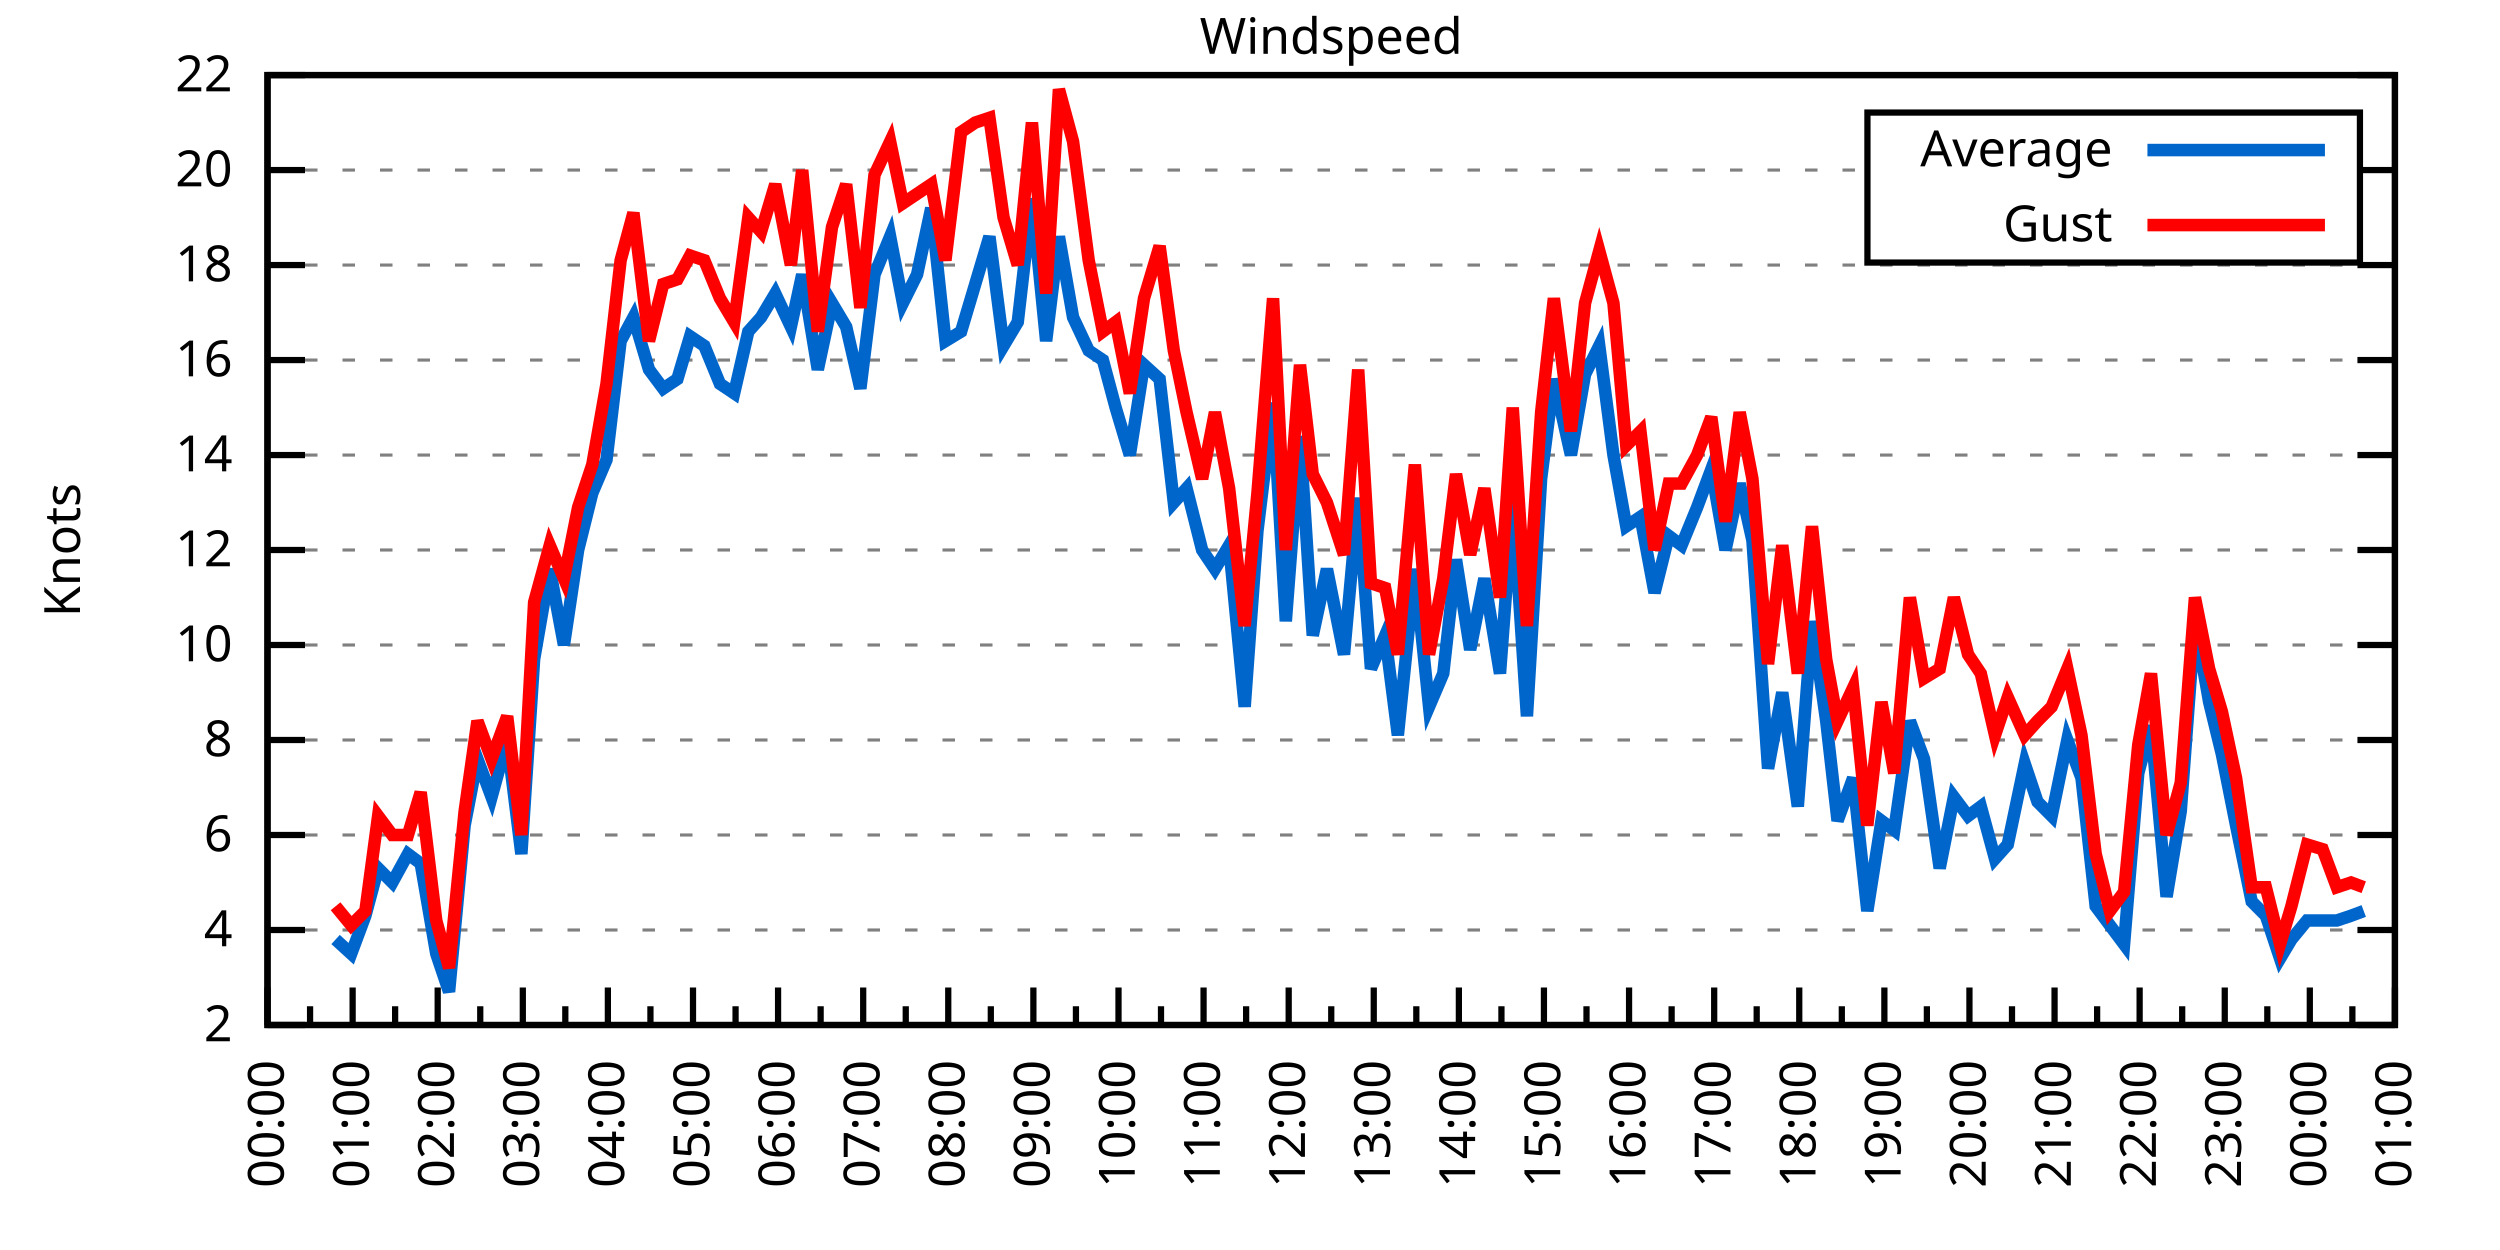
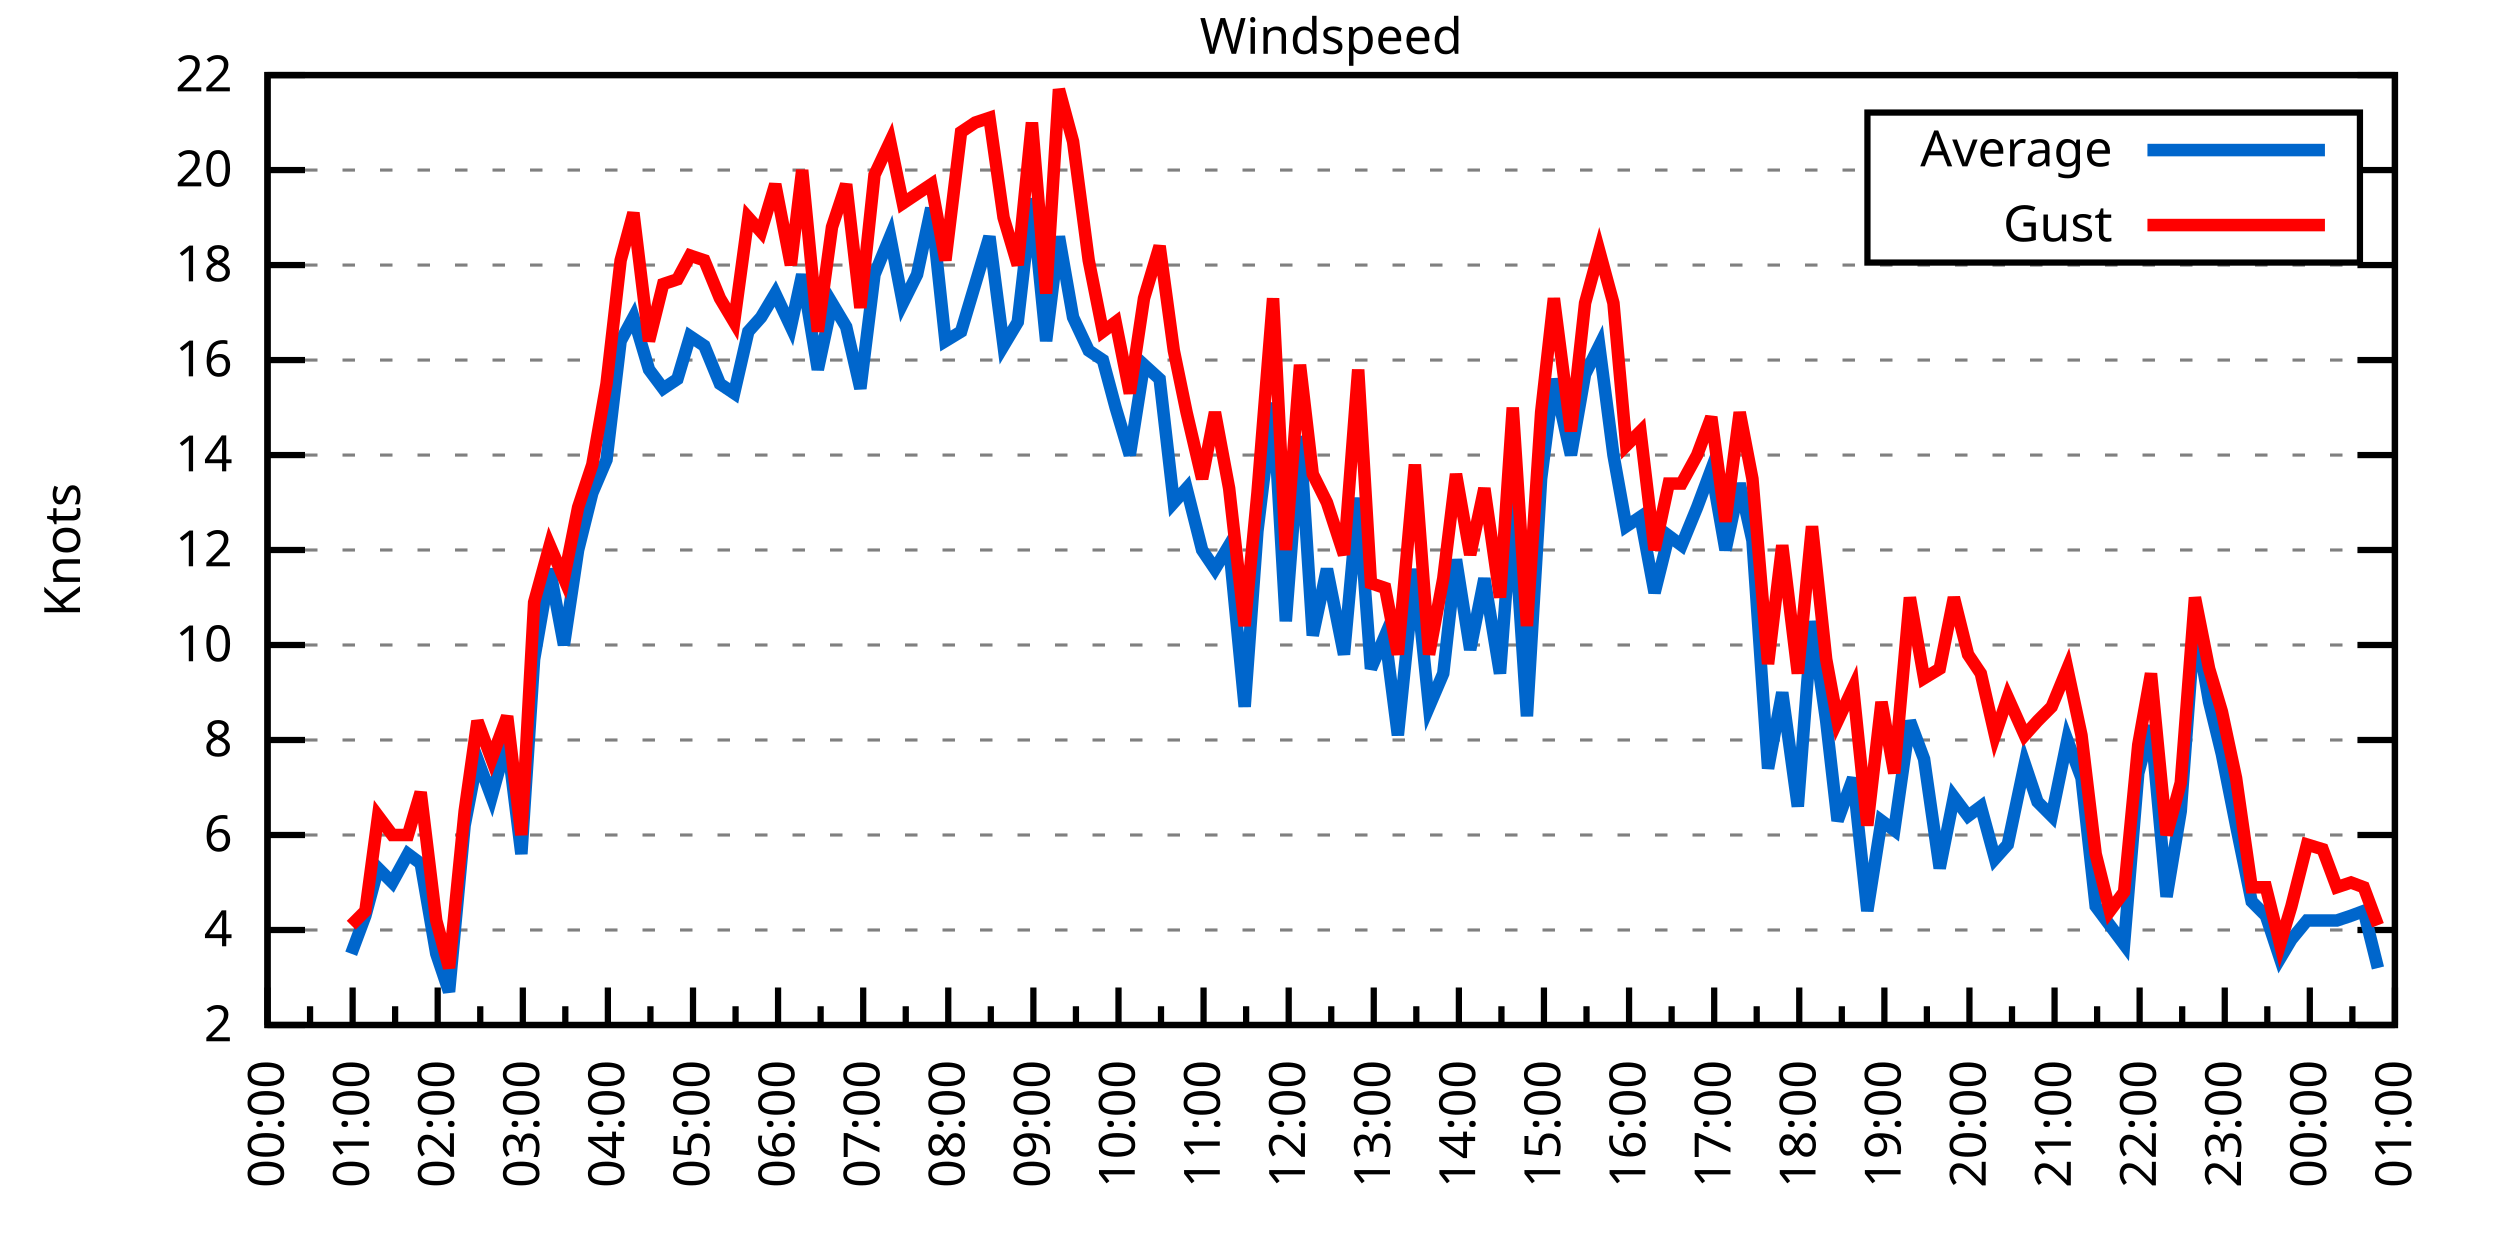
<svg xmlns="http://www.w3.org/2000/svg" xmlns:xlink="http://www.w3.org/1999/xlink" width="400" height="200" viewBox="0 0 400 200">
  <g id="gnuplot_canvas">
    <rect x="0" y="0" width="400" height="200" fill="none" />
    <defs>
      <circle id="gpDot" r="0.5" stroke-width="0.5" stroke="currentColor" />
      <path id="gpPt0" stroke-width="0.333" stroke="currentColor" d="M-1,0 h2 M0,-1 v2" />
      <path id="gpPt1" stroke-width="0.333" stroke="currentColor" d="M-1,-1 L1,1 M1,-1 L-1,1" />
      <path id="gpPt2" stroke-width="0.333" stroke="currentColor" d="M-1,0 L1,0 M0,-1 L0,1 M-1,-1 L1,1 M-1,1 L1,-1" />
      <rect id="gpPt3" stroke-width="0.333" stroke="currentColor" x="-1" y="-1" width="2" height="2" />
      <rect id="gpPt4" stroke-width="0.333" stroke="currentColor" fill="currentColor" x="-1" y="-1" width="2" height="2" />
      <circle id="gpPt5" stroke-width="0.333" stroke="currentColor" cx="0" cy="0" r="1" />
      <use xlink:href="#gpPt5" id="gpPt6" fill="currentColor" stroke="none" />
      <path id="gpPt7" stroke-width="0.333" stroke="currentColor" d="M0,-1.33 L-1.33,0.67 L1.33,0.67 z" />
      <use xlink:href="#gpPt7" id="gpPt8" fill="currentColor" stroke="none" />
      <use xlink:href="#gpPt7" id="gpPt9" stroke="currentColor" transform="rotate(180)" />
      <use xlink:href="#gpPt9" id="gpPt10" fill="currentColor" stroke="none" />
      <use xlink:href="#gpPt3" id="gpPt11" stroke="currentColor" transform="rotate(45)" />
      <use xlink:href="#gpPt11" id="gpPt12" fill="currentColor" stroke="none" />
      <path id="gpPt13" stroke-width="0.333" stroke="currentColor" d="M0,1.330 L1.265,0.411 L0.782,-1.067 L-0.782,-1.076 L-1.265,0.411 z" />
      <use xlink:href="#gpPt13" id="gpPt14" fill="currentColor" stroke="none" />
      <filter id="textbox" filterUnits="objectBoundingBox" x="0" y="0" height="1" width="1">
        <feFlood flood-color="white" flood-opacity="1" result="bgnd" />
        <feComposite in="SourceGraphic" in2="bgnd" operator="atop" />
      </filter>
      <filter id="greybox" filterUnits="objectBoundingBox" x="0" y="0" height="1" width="1">
        <feFlood flood-color="lightgrey" flood-opacity="1" result="grey" />
        <feComposite in="SourceGraphic" in2="grey" operator="atop" />
      </filter>
    </defs>
    <g fill="none" color="white" stroke="currentColor" stroke-width="1.00" stroke-linecap="butt" stroke-linejoin="miter">
</g>
    <g fill="none" color="black" stroke="currentColor" stroke-width="1.00" stroke-linecap="butt" stroke-linejoin="miter">
      <g stroke="none" shape-rendering="crispEdges">
        <polygon fill="rgb(255, 255, 255)" points="42.80,164.00 383.18,164.00 383.18,12.02 42.80,12.02 " />
      </g>
    </g>
    <g fill="none" color="black" stroke="currentColor" stroke-width="1.00" stroke-linecap="butt" stroke-linejoin="miter">
</g>
    <g fill="none" color="black" stroke="black" stroke-width="0.50" stroke-linecap="butt" stroke-linejoin="miter">
</g>
    <g fill="none" color="gray" stroke="currentColor" stroke-width="0.50" stroke-linecap="butt" stroke-linejoin="miter">
      <path stroke="gray" stroke-dasharray="2,4" class="gridline" d="M42.80,164.00 L383.19,164.00  " />
    </g>
    <g fill="none" color="gray" stroke="gray" stroke-width="1.00" stroke-linecap="butt" stroke-linejoin="miter">
</g>
    <g fill="none" color="black" stroke="currentColor" stroke-width="1.00" stroke-linecap="butt" stroke-linejoin="miter">
      <path stroke="black" d="M42.80,164.00 L48.80,164.00 M383.19,164.00 L377.19,164.00  " />
      <g transform="translate(37.20,166.60)" stroke="none" fill="black" font-family="Sans" font-size="8.00" text-anchor="end">
        <text>
          <tspan font-family="Sans"> 2</tspan>
        </text>
      </g>
    </g>
    <g fill="none" color="black" stroke="currentColor" stroke-width="1.00" stroke-linecap="butt" stroke-linejoin="miter">
</g>
    <g fill="none" color="black" stroke="black" stroke-width="0.50" stroke-linecap="butt" stroke-linejoin="miter">
</g>
    <g fill="none" color="gray" stroke="currentColor" stroke-width="0.50" stroke-linecap="butt" stroke-linejoin="miter">
      <path stroke="gray" stroke-dasharray="2,4" class="gridline" d="M42.80,148.80 L383.19,148.80  " />
    </g>
    <g fill="none" color="gray" stroke="gray" stroke-width="1.00" stroke-linecap="butt" stroke-linejoin="miter">
</g>
    <g fill="none" color="black" stroke="currentColor" stroke-width="1.00" stroke-linecap="butt" stroke-linejoin="miter">
      <path stroke="black" d="M42.80,148.80 L48.80,148.80 M383.19,148.80 L377.19,148.80  " />
      <g transform="translate(37.20,151.40)" stroke="none" fill="black" font-family="Sans" font-size="8.00" text-anchor="end">
        <text>
          <tspan font-family="Sans"> 4</tspan>
        </text>
      </g>
    </g>
    <g fill="none" color="black" stroke="currentColor" stroke-width="1.00" stroke-linecap="butt" stroke-linejoin="miter">
</g>
    <g fill="none" color="black" stroke="black" stroke-width="0.50" stroke-linecap="butt" stroke-linejoin="miter">
</g>
    <g fill="none" color="gray" stroke="currentColor" stroke-width="0.50" stroke-linecap="butt" stroke-linejoin="miter">
      <path stroke="gray" stroke-dasharray="2,4" class="gridline" d="M42.80,133.60 L383.19,133.60  " />
    </g>
    <g fill="none" color="gray" stroke="gray" stroke-width="1.00" stroke-linecap="butt" stroke-linejoin="miter">
</g>
    <g fill="none" color="black" stroke="currentColor" stroke-width="1.00" stroke-linecap="butt" stroke-linejoin="miter">
      <path stroke="black" d="M42.80,133.60 L48.80,133.60 M383.19,133.60 L377.19,133.60  " />
      <g transform="translate(37.20,136.20)" stroke="none" fill="black" font-family="Sans" font-size="8.00" text-anchor="end">
        <text>
          <tspan font-family="Sans"> 6</tspan>
        </text>
      </g>
    </g>
    <g fill="none" color="black" stroke="currentColor" stroke-width="1.00" stroke-linecap="butt" stroke-linejoin="miter">
</g>
    <g fill="none" color="black" stroke="black" stroke-width="0.50" stroke-linecap="butt" stroke-linejoin="miter">
</g>
    <g fill="none" color="gray" stroke="currentColor" stroke-width="0.50" stroke-linecap="butt" stroke-linejoin="miter">
      <path stroke="gray" stroke-dasharray="2,4" class="gridline" d="M42.80,118.40 L383.19,118.40  " />
    </g>
    <g fill="none" color="gray" stroke="gray" stroke-width="1.00" stroke-linecap="butt" stroke-linejoin="miter">
</g>
    <g fill="none" color="black" stroke="currentColor" stroke-width="1.00" stroke-linecap="butt" stroke-linejoin="miter">
      <path stroke="black" d="M42.80,118.40 L48.80,118.40 M383.19,118.40 L377.19,118.40  " />
      <g transform="translate(37.20,121.00)" stroke="none" fill="black" font-family="Sans" font-size="8.00" text-anchor="end">
        <text>
          <tspan font-family="Sans"> 8</tspan>
        </text>
      </g>
    </g>
    <g fill="none" color="black" stroke="currentColor" stroke-width="1.00" stroke-linecap="butt" stroke-linejoin="miter">
</g>
    <g fill="none" color="black" stroke="black" stroke-width="0.50" stroke-linecap="butt" stroke-linejoin="miter">
</g>
    <g fill="none" color="gray" stroke="currentColor" stroke-width="0.50" stroke-linecap="butt" stroke-linejoin="miter">
      <path stroke="gray" stroke-dasharray="2,4" class="gridline" d="M42.80,103.20 L383.19,103.20  " />
    </g>
    <g fill="none" color="gray" stroke="gray" stroke-width="1.00" stroke-linecap="butt" stroke-linejoin="miter">
</g>
    <g fill="none" color="black" stroke="currentColor" stroke-width="1.00" stroke-linecap="butt" stroke-linejoin="miter">
      <path stroke="black" d="M42.80,103.20 L48.80,103.20 M383.19,103.20 L377.19,103.20  " />
      <g transform="translate(37.20,105.80)" stroke="none" fill="black" font-family="Sans" font-size="8.00" text-anchor="end">
        <text>
          <tspan font-family="Sans"> 10</tspan>
        </text>
      </g>
    </g>
    <g fill="none" color="black" stroke="currentColor" stroke-width="1.00" stroke-linecap="butt" stroke-linejoin="miter">
</g>
    <g fill="none" color="black" stroke="black" stroke-width="0.50" stroke-linecap="butt" stroke-linejoin="miter">
</g>
    <g fill="none" color="gray" stroke="currentColor" stroke-width="0.50" stroke-linecap="butt" stroke-linejoin="miter">
      <path stroke="gray" stroke-dasharray="2,4" class="gridline" d="M42.80,88.00 L383.19,88.00  " />
    </g>
    <g fill="none" color="gray" stroke="gray" stroke-width="1.00" stroke-linecap="butt" stroke-linejoin="miter">
</g>
    <g fill="none" color="black" stroke="currentColor" stroke-width="1.00" stroke-linecap="butt" stroke-linejoin="miter">
      <path stroke="black" d="M42.80,88.00 L48.80,88.00 M383.19,88.00 L377.19,88.00  " />
      <g transform="translate(37.20,90.60)" stroke="none" fill="black" font-family="Sans" font-size="8.00" text-anchor="end">
        <text>
          <tspan font-family="Sans"> 12</tspan>
        </text>
      </g>
    </g>
    <g fill="none" color="black" stroke="currentColor" stroke-width="1.00" stroke-linecap="butt" stroke-linejoin="miter">
</g>
    <g fill="none" color="black" stroke="black" stroke-width="0.50" stroke-linecap="butt" stroke-linejoin="miter">
</g>
    <g fill="none" color="gray" stroke="currentColor" stroke-width="0.50" stroke-linecap="butt" stroke-linejoin="miter">
      <path stroke="gray" stroke-dasharray="2,4" class="gridline" d="M42.80,72.81 L383.19,72.81  " />
    </g>
    <g fill="none" color="gray" stroke="gray" stroke-width="1.00" stroke-linecap="butt" stroke-linejoin="miter">
</g>
    <g fill="none" color="black" stroke="currentColor" stroke-width="1.00" stroke-linecap="butt" stroke-linejoin="miter">
      <path stroke="black" d="M42.80,72.81 L48.80,72.81 M383.19,72.81 L377.19,72.81  " />
      <g transform="translate(37.20,75.41)" stroke="none" fill="black" font-family="Sans" font-size="8.00" text-anchor="end">
        <text>
          <tspan font-family="Sans"> 14</tspan>
        </text>
      </g>
    </g>
    <g fill="none" color="black" stroke="currentColor" stroke-width="1.00" stroke-linecap="butt" stroke-linejoin="miter">
</g>
    <g fill="none" color="black" stroke="black" stroke-width="0.50" stroke-linecap="butt" stroke-linejoin="miter">
</g>
    <g fill="none" color="gray" stroke="currentColor" stroke-width="0.50" stroke-linecap="butt" stroke-linejoin="miter">
      <path stroke="gray" stroke-dasharray="2,4" class="gridline" d="M42.80,57.61 L383.19,57.61  " />
    </g>
    <g fill="none" color="gray" stroke="gray" stroke-width="1.00" stroke-linecap="butt" stroke-linejoin="miter">
</g>
    <g fill="none" color="black" stroke="currentColor" stroke-width="1.00" stroke-linecap="butt" stroke-linejoin="miter">
      <path stroke="black" d="M42.80,57.61 L48.80,57.61 M383.19,57.61 L377.19,57.61  " />
      <g transform="translate(37.20,60.21)" stroke="none" fill="black" font-family="Sans" font-size="8.00" text-anchor="end">
        <text>
          <tspan font-family="Sans"> 16</tspan>
        </text>
      </g>
    </g>
    <g fill="none" color="black" stroke="currentColor" stroke-width="1.00" stroke-linecap="butt" stroke-linejoin="miter">
</g>
    <g fill="none" color="black" stroke="black" stroke-width="0.50" stroke-linecap="butt" stroke-linejoin="miter">
</g>
    <g fill="none" color="gray" stroke="currentColor" stroke-width="0.50" stroke-linecap="butt" stroke-linejoin="miter">
      <path stroke="gray" stroke-dasharray="2,4" class="gridline" d="M42.80,42.41 L383.19,42.41  " />
    </g>
    <g fill="none" color="gray" stroke="gray" stroke-width="1.00" stroke-linecap="butt" stroke-linejoin="miter">
</g>
    <g fill="none" color="black" stroke="currentColor" stroke-width="1.00" stroke-linecap="butt" stroke-linejoin="miter">
      <path stroke="black" d="M42.80,42.41 L48.80,42.41 M383.19,42.41 L377.19,42.41  " />
      <g transform="translate(37.20,45.01)" stroke="none" fill="black" font-family="Sans" font-size="8.00" text-anchor="end">
        <text>
          <tspan font-family="Sans"> 18</tspan>
        </text>
      </g>
    </g>
    <g fill="none" color="black" stroke="currentColor" stroke-width="1.00" stroke-linecap="butt" stroke-linejoin="miter">
</g>
    <g fill="none" color="black" stroke="black" stroke-width="0.50" stroke-linecap="butt" stroke-linejoin="miter">
</g>
    <g fill="none" color="gray" stroke="currentColor" stroke-width="0.50" stroke-linecap="butt" stroke-linejoin="miter">
      <path stroke="gray" stroke-dasharray="2,4" class="gridline" d="M42.80,27.21 L298.79,27.21 M377.59,27.21 L383.19,27.21  " />
    </g>
    <g fill="none" color="gray" stroke="gray" stroke-width="1.00" stroke-linecap="butt" stroke-linejoin="miter">
</g>
    <g fill="none" color="black" stroke="currentColor" stroke-width="1.00" stroke-linecap="butt" stroke-linejoin="miter">
      <path stroke="black" d="M42.80,27.21 L48.80,27.21 M383.19,27.21 L377.19,27.21  " />
      <g transform="translate(37.20,29.81)" stroke="none" fill="black" font-family="Sans" font-size="8.00" text-anchor="end">
        <text>
          <tspan font-family="Sans"> 20</tspan>
        </text>
      </g>
    </g>
    <g fill="none" color="black" stroke="currentColor" stroke-width="1.00" stroke-linecap="butt" stroke-linejoin="miter">
</g>
    <g fill="none" color="black" stroke="black" stroke-width="0.50" stroke-linecap="butt" stroke-linejoin="miter">
</g>
    <g fill="none" color="gray" stroke="currentColor" stroke-width="0.50" stroke-linecap="butt" stroke-linejoin="miter">
      <path stroke="gray" stroke-dasharray="2,4" class="gridline" d="M42.80,12.01 L383.19,12.01  " />
    </g>
    <g fill="none" color="gray" stroke="gray" stroke-width="1.00" stroke-linecap="butt" stroke-linejoin="miter">
</g>
    <g fill="none" color="black" stroke="currentColor" stroke-width="1.00" stroke-linecap="butt" stroke-linejoin="miter">
      <path stroke="black" d="M42.80,12.01 L48.80,12.01 M383.19,12.01 L377.19,12.01  " />
      <g transform="translate(37.20,14.61)" stroke="none" fill="black" font-family="Sans" font-size="8.00" text-anchor="end">
        <text>
          <tspan font-family="Sans"> 22</tspan>
        </text>
      </g>
    </g>
    <g fill="none" color="black" stroke="currentColor" stroke-width="1.00" stroke-linecap="butt" stroke-linejoin="miter">
      <path stroke="black" d="M42.80,164.00 L42.80,158.00  " />
      <g transform="translate(45.40,169.60) rotate(270)" stroke="none" fill="black" font-family="Sans" font-size="8.00" text-anchor="end">
        <text>
          <tspan font-family="Sans">00:00</tspan>
        </text>
      </g>
    </g>
    <g fill="none" color="black" stroke="currentColor" stroke-width="1.00" stroke-linecap="butt" stroke-linejoin="miter">
      <path stroke="black" d="M49.61,164.00 L49.61,161.00 M56.42,164.00 L56.42,158.00  " />
      <g transform="translate(59.02,169.60) rotate(270)" stroke="none" fill="black" font-family="Sans" font-size="8.00" text-anchor="end">
        <text>
          <tspan font-family="Sans">01:00</tspan>
        </text>
      </g>
    </g>
    <g fill="none" color="black" stroke="currentColor" stroke-width="1.00" stroke-linecap="butt" stroke-linejoin="miter">
      <path stroke="black" d="M63.22,164.00 L63.22,161.00 M70.03,164.00 L70.03,158.00  " />
      <g transform="translate(72.63,169.60) rotate(270)" stroke="none" fill="black" font-family="Sans" font-size="8.00" text-anchor="end">
        <text>
          <tspan font-family="Sans">02:00</tspan>
        </text>
      </g>
    </g>
    <g fill="none" color="black" stroke="currentColor" stroke-width="1.00" stroke-linecap="butt" stroke-linejoin="miter">
      <path stroke="black" d="M76.84,164.00 L76.84,161.00 M83.65,164.00 L83.65,158.00  " />
      <g transform="translate(86.25,169.60) rotate(270)" stroke="none" fill="black" font-family="Sans" font-size="8.00" text-anchor="end">
        <text>
          <tspan font-family="Sans">03:00</tspan>
        </text>
      </g>
    </g>
    <g fill="none" color="black" stroke="currentColor" stroke-width="1.00" stroke-linecap="butt" stroke-linejoin="miter">
      <path stroke="black" d="M90.45,164.00 L90.45,161.00 M97.26,164.00 L97.26,158.00  " />
      <g transform="translate(99.86,169.60) rotate(270)" stroke="none" fill="black" font-family="Sans" font-size="8.00" text-anchor="end">
        <text>
          <tspan font-family="Sans">04:00</tspan>
        </text>
      </g>
    </g>
    <g fill="none" color="black" stroke="currentColor" stroke-width="1.00" stroke-linecap="butt" stroke-linejoin="miter">
      <path stroke="black" d="M104.07,164.00 L104.07,161.00 M110.88,164.00 L110.88,158.00  " />
      <g transform="translate(113.48,169.60) rotate(270)" stroke="none" fill="black" font-family="Sans" font-size="8.00" text-anchor="end">
        <text>
          <tspan font-family="Sans">05:00</tspan>
        </text>
      </g>
    </g>
    <g fill="none" color="black" stroke="currentColor" stroke-width="1.00" stroke-linecap="butt" stroke-linejoin="miter">
      <path stroke="black" d="M117.69,164.00 L117.69,161.00 M124.49,164.00 L124.49,158.00  " />
      <g transform="translate(127.09,169.60) rotate(270)" stroke="none" fill="black" font-family="Sans" font-size="8.00" text-anchor="end">
        <text>
          <tspan font-family="Sans">06:00</tspan>
        </text>
      </g>
    </g>
    <g fill="none" color="black" stroke="currentColor" stroke-width="1.00" stroke-linecap="butt" stroke-linejoin="miter">
      <path stroke="black" d="M131.30,164.00 L131.30,161.00 M138.11,164.00 L138.11,158.00  " />
      <g transform="translate(140.71,169.60) rotate(270)" stroke="none" fill="black" font-family="Sans" font-size="8.00" text-anchor="end">
        <text>
          <tspan font-family="Sans">07:00</tspan>
        </text>
      </g>
    </g>
    <g fill="none" color="black" stroke="currentColor" stroke-width="1.00" stroke-linecap="butt" stroke-linejoin="miter">
      <path stroke="black" d="M144.92,164.00 L144.92,161.00 M151.72,164.00 L151.72,158.00  " />
      <g transform="translate(154.32,169.60) rotate(270)" stroke="none" fill="black" font-family="Sans" font-size="8.00" text-anchor="end">
        <text>
          <tspan font-family="Sans">08:00</tspan>
        </text>
      </g>
    </g>
    <g fill="none" color="black" stroke="currentColor" stroke-width="1.00" stroke-linecap="butt" stroke-linejoin="miter">
      <path stroke="black" d="M158.53,164.00 L158.53,161.00 M165.34,164.00 L165.34,158.00  " />
      <g transform="translate(167.94,169.60) rotate(270)" stroke="none" fill="black" font-family="Sans" font-size="8.00" text-anchor="end">
        <text>
          <tspan font-family="Sans">09:00</tspan>
        </text>
      </g>
    </g>
    <g fill="none" color="black" stroke="currentColor" stroke-width="1.00" stroke-linecap="butt" stroke-linejoin="miter">
      <path stroke="black" d="M172.15,164.00 L172.15,161.00 M178.96,164.00 L178.96,158.00  " />
      <g transform="translate(181.56,169.60) rotate(270)" stroke="none" fill="black" font-family="Sans" font-size="8.00" text-anchor="end">
        <text>
          <tspan font-family="Sans">10:00</tspan>
        </text>
      </g>
    </g>
    <g fill="none" color="black" stroke="currentColor" stroke-width="1.00" stroke-linecap="butt" stroke-linejoin="miter">
      <path stroke="black" d="M185.76,164.00 L185.76,161.00 M192.57,164.00 L192.57,158.00  " />
      <g transform="translate(195.17,169.60) rotate(270)" stroke="none" fill="black" font-family="Sans" font-size="8.00" text-anchor="end">
        <text>
          <tspan font-family="Sans">11:00</tspan>
        </text>
      </g>
    </g>
    <g fill="none" color="black" stroke="currentColor" stroke-width="1.00" stroke-linecap="butt" stroke-linejoin="miter">
      <path stroke="black" d="M199.38,164.00 L199.38,161.00 M206.19,164.00 L206.19,158.00  " />
      <g transform="translate(208.79,169.60) rotate(270)" stroke="none" fill="black" font-family="Sans" font-size="8.00" text-anchor="end">
        <text>
          <tspan font-family="Sans">12:00</tspan>
        </text>
      </g>
    </g>
    <g fill="none" color="black" stroke="currentColor" stroke-width="1.00" stroke-linecap="butt" stroke-linejoin="miter">
      <path stroke="black" d="M213.00,164.00 L213.00,161.00 M219.80,164.00 L219.80,158.00  " />
      <g transform="translate(222.40,169.60) rotate(270)" stroke="none" fill="black" font-family="Sans" font-size="8.00" text-anchor="end">
        <text>
          <tspan font-family="Sans">13:00</tspan>
        </text>
      </g>
    </g>
    <g fill="none" color="black" stroke="currentColor" stroke-width="1.00" stroke-linecap="butt" stroke-linejoin="miter">
      <path stroke="black" d="M226.61,164.00 L226.61,161.00 M233.42,164.00 L233.42,158.00  " />
      <g transform="translate(236.02,169.60) rotate(270)" stroke="none" fill="black" font-family="Sans" font-size="8.00" text-anchor="end">
        <text>
          <tspan font-family="Sans">14:00</tspan>
        </text>
      </g>
    </g>
    <g fill="none" color="black" stroke="currentColor" stroke-width="1.00" stroke-linecap="butt" stroke-linejoin="miter">
      <path stroke="black" d="M240.23,164.00 L240.23,161.00 M247.03,164.00 L247.03,158.00  " />
      <g transform="translate(249.63,169.60) rotate(270)" stroke="none" fill="black" font-family="Sans" font-size="8.00" text-anchor="end">
        <text>
          <tspan font-family="Sans">15:00</tspan>
        </text>
      </g>
    </g>
    <g fill="none" color="black" stroke="currentColor" stroke-width="1.00" stroke-linecap="butt" stroke-linejoin="miter">
      <path stroke="black" d="M253.84,164.00 L253.84,161.00 M260.65,164.00 L260.65,158.00  " />
      <g transform="translate(263.25,169.60) rotate(270)" stroke="none" fill="black" font-family="Sans" font-size="8.00" text-anchor="end">
        <text>
          <tspan font-family="Sans">16:00</tspan>
        </text>
      </g>
    </g>
    <g fill="none" color="black" stroke="currentColor" stroke-width="1.00" stroke-linecap="butt" stroke-linejoin="miter">
      <path stroke="black" d="M267.46,164.00 L267.46,161.00 M274.27,164.00 L274.27,158.00  " />
      <g transform="translate(276.87,169.60) rotate(270)" stroke="none" fill="black" font-family="Sans" font-size="8.00" text-anchor="end">
        <text>
          <tspan font-family="Sans">17:00</tspan>
        </text>
      </g>
    </g>
    <g fill="none" color="black" stroke="currentColor" stroke-width="1.00" stroke-linecap="butt" stroke-linejoin="miter">
      <path stroke="black" d="M281.07,164.00 L281.07,161.00 M287.88,164.00 L287.88,158.00  " />
      <g transform="translate(290.48,169.60) rotate(270)" stroke="none" fill="black" font-family="Sans" font-size="8.00" text-anchor="end">
        <text>
          <tspan font-family="Sans">18:00</tspan>
        </text>
      </g>
    </g>
    <g fill="none" color="black" stroke="currentColor" stroke-width="1.00" stroke-linecap="butt" stroke-linejoin="miter">
      <path stroke="black" d="M294.69,164.00 L294.69,161.00 M301.50,164.00 L301.50,158.00  " />
      <g transform="translate(304.10,169.60) rotate(270)" stroke="none" fill="black" font-family="Sans" font-size="8.00" text-anchor="end">
        <text>
          <tspan font-family="Sans">19:00</tspan>
        </text>
      </g>
    </g>
    <g fill="none" color="black" stroke="currentColor" stroke-width="1.00" stroke-linecap="butt" stroke-linejoin="miter">
      <path stroke="black" d="M308.30,164.00 L308.30,161.00 M315.11,164.00 L315.11,158.00  " />
      <g transform="translate(317.71,169.60) rotate(270)" stroke="none" fill="black" font-family="Sans" font-size="8.00" text-anchor="end">
        <text>
          <tspan font-family="Sans">20:00</tspan>
        </text>
      </g>
    </g>
    <g fill="none" color="black" stroke="currentColor" stroke-width="1.00" stroke-linecap="butt" stroke-linejoin="miter">
      <path stroke="black" d="M321.92,164.00 L321.92,161.00 M328.73,164.00 L328.73,158.00  " />
      <g transform="translate(331.33,169.60) rotate(270)" stroke="none" fill="black" font-family="Sans" font-size="8.00" text-anchor="end">
        <text>
          <tspan font-family="Sans">21:00</tspan>
        </text>
      </g>
    </g>
    <g fill="none" color="black" stroke="currentColor" stroke-width="1.00" stroke-linecap="butt" stroke-linejoin="miter">
      <path stroke="black" d="M335.54,164.00 L335.54,161.00 M342.34,164.00 L342.34,158.00  " />
      <g transform="translate(344.94,169.60) rotate(270)" stroke="none" fill="black" font-family="Sans" font-size="8.00" text-anchor="end">
        <text>
          <tspan font-family="Sans">22:00</tspan>
        </text>
      </g>
    </g>
    <g fill="none" color="black" stroke="currentColor" stroke-width="1.00" stroke-linecap="butt" stroke-linejoin="miter">
      <path stroke="black" d="M349.15,164.00 L349.15,161.00 M355.96,164.00 L355.96,158.00  " />
      <g transform="translate(358.56,169.60) rotate(270)" stroke="none" fill="black" font-family="Sans" font-size="8.00" text-anchor="end">
        <text>
          <tspan font-family="Sans">23:00</tspan>
        </text>
      </g>
    </g>
    <g fill="none" color="black" stroke="currentColor" stroke-width="1.00" stroke-linecap="butt" stroke-linejoin="miter">
      <path stroke="black" d="M362.77,164.00 L362.77,161.00 M369.57,164.00 L369.57,158.00  " />
      <g transform="translate(372.17,169.60) rotate(270)" stroke="none" fill="black" font-family="Sans" font-size="8.00" text-anchor="end">
        <text>
          <tspan font-family="Sans">00:00</tspan>
        </text>
      </g>
    </g>
    <g fill="none" color="black" stroke="currentColor" stroke-width="1.00" stroke-linecap="butt" stroke-linejoin="miter">
      <path stroke="black" d="M376.38,164.00 L376.38,161.00 M383.19,164.00 L383.19,158.00  " />
      <g transform="translate(385.79,169.60) rotate(270)" stroke="none" fill="black" font-family="Sans" font-size="8.00" text-anchor="end">
        <text>
          <tspan font-family="Sans">01:00</tspan>
        </text>
      </g>
    </g>
    <g fill="none" color="black" stroke="currentColor" stroke-width="1.00" stroke-linecap="butt" stroke-linejoin="miter">
</g>
    <g fill="none" color="black" stroke="currentColor" stroke-width="1.00" stroke-linecap="butt" stroke-linejoin="miter">
      <path stroke="black" d="M42.80,12.01 L42.80,164.00 L383.19,164.00 L383.19,12.01 L42.80,12.01 Z  " />
    </g>
    <g fill="none" color="black" stroke="currentColor" stroke-width="1.00" stroke-linecap="butt" stroke-linejoin="miter">
      <g transform="translate(12.80,88.01) rotate(270)" stroke="none" fill="black" font-family="Sans" font-size="8.00" text-anchor="middle">
        <text>
          <tspan font-family="Sans">Knots</tspan>
        </text>
      </g>
    </g>
    <g fill="none" color="black" stroke="currentColor" stroke-width="1.00" stroke-linecap="butt" stroke-linejoin="miter">
</g>
    <g fill="none" color="black" stroke="currentColor" stroke-width="1.00" stroke-linecap="butt" stroke-linejoin="miter">
      <path stroke="black" d="M298.79,42.01 L298.79,18.01 L377.59,18.01 L377.59,42.01 L298.79,42.01 Z  " />
    </g>
    <g id="Windspeed_plot_1">
      <g fill="none" color="white" stroke="black" stroke-width="2.00" stroke-linecap="butt" stroke-linejoin="miter">
</g>
      <g fill="none" color="black" stroke="currentColor" stroke-width="2.00" stroke-linecap="butt" stroke-linejoin="miter">
        <g transform="translate(337.99,26.61)" stroke="none" fill="black" font-family="Sans" font-size="8.00" text-anchor="end">
          <text>
            <tspan font-family="Sans">Average</tspan>
          </text>
        </g>
      </g>
      <g fill="none" color="black" stroke="currentColor" stroke-width="2.00" stroke-linecap="butt" stroke-linejoin="miter">
-         <path stroke="rgb(  0, 102, 204)" d="M343.59,24.01 L371.99,24.01 M53.69,150.32 L56.19,152.60 L58.46,146.52 L60.50,138.92 L62.77,141.20 L65.27,136.64   L67.31,138.16 L69.80,152.60 L71.85,158.68 L74.34,132.08 L76.39,121.44 L78.65,127.52 L81.15,118.40 L83.42,136.64   L85.46,105.48 L87.96,91.04 L90.23,103.20 L92.50,88.00 L94.77,78.89 L97.04,73.57 L99.30,54.57 L101.35,50.77   L103.84,59.13 L106.11,62.17 L108.38,60.65 L110.42,53.81 L112.69,55.33 L115.19,61.41 L117.46,62.93 L119.73,53.05   L121.77,50.77 L124.04,46.97 L126.54,52.29 L128.35,43.93 L130.85,59.13 L133.12,48.49 L135.39,52.29 L137.66,62.17   L139.92,43.93 L142.42,37.85 L144.46,48.49 L146.73,43.93 L149.00,33.29 L151.27,54.57 L153.77,53.05 L156.04,45.45   L158.31,37.85 L160.57,55.33 L162.84,51.53 L165.11,31.77 L167.38,54.57 L169.43,37.85 L171.69,50.77 L174.19,56.09   L176.46,57.61 L178.50,65.21 L180.77,72.81 L183.04,58.37 L185.54,60.65 L187.81,80.41 L189.85,78.13 L192.34,88.00   L194.39,91.04 L196.66,87.25 L199.15,113.08 L201.19,84.97 L203.69,64.45 L205.73,99.40 L208.00,69.77 L210.04,101.68   L212.31,91.04 L215.04,104.72 L217.31,79.65 L219.35,107.00 L221.62,101.68 L223.66,117.64 L226.38,91.04 L228.65,113.08   L230.92,107.76 L232.96,89.52 L235.23,103.96 L237.50,92.56 L240.00,107.76 L242.04,80.41 L244.31,114.60 L246.58,76.61   L248.62,60.65 L251.35,72.81 L253.61,59.89 L255.88,55.33 L258.15,72.81 L260.20,84.21 L262.47,82.69 L264.73,94.84   L267.00,85.73 L269.05,87.25 L271.54,81.17 L273.81,75.09 L276.08,88.00 L278.35,77.37 L280.39,86.49 L282.89,122.96   L285.16,110.80 L287.65,129.04 L289.92,99.40 L292.19,115.36 L294.01,131.32 L296.50,124.48 L298.77,145.76 L301.04,131.32   L303.08,132.84 L305.58,115.36 L307.85,121.44 L310.35,138.92 L312.62,127.52 L314.89,130.56 L316.93,129.04 L319.20,137.40   L321.24,135.12 L323.96,122.20 L326.00,128.28 L328.27,130.56 L330.77,118.40 L333.04,124.48 L335.31,145.00 L337.58,148.04   L339.85,151.08 L342.12,123.72 L344.16,116.12 L346.65,143.48 L348.92,129.80 L351.19,99.40 L353.46,112.32 L355.50,120.68   L357.77,132.08 L360.27,144.24 L362.54,146.52 L364.81,153.36 L366.62,150.32 L369.12,147.28 L371.62,147.28 L373.89,147.28   L376.16,146.52 L378.20,145.76  " />
+         <path stroke="rgb(  0, 102, 204)" d="M343.59,24.01 L371.99,24.01 M56.19,152.60 L58.46,146.52 L60.50,138.92 L62.77,141.20 L65.27,136.64 L67.31,138.16   L69.80,152.60 L71.85,158.68 L74.34,132.08 L76.39,121.44 L78.65,127.52 L81.15,118.40 L83.42,136.64 L85.46,105.48   L87.96,91.04 L90.23,103.20 L92.50,88.00 L94.77,78.89 L97.04,73.57 L99.30,54.57 L101.35,50.77 L103.84,59.13   L106.11,62.17 L108.38,60.65 L110.42,53.81 L112.69,55.33 L115.19,61.41 L117.46,62.93 L119.73,53.05 L121.77,50.77   L124.04,46.97 L126.54,52.29 L128.35,43.93 L130.85,59.13 L133.12,48.49 L135.39,52.29 L137.66,62.17 L139.92,43.93   L142.42,37.85 L144.46,48.49 L146.73,43.93 L149.00,33.29 L151.27,54.57 L153.77,53.05 L156.04,45.45 L158.31,37.85   L160.57,55.33 L162.84,51.53 L165.11,31.77 L167.38,54.57 L169.43,37.85 L171.69,50.77 L174.19,56.09 L176.46,57.61   L178.50,65.21 L180.77,72.81 L183.04,58.37 L185.54,60.65 L187.81,80.41 L189.85,78.13 L192.34,88.00 L194.39,91.04   L196.66,87.25 L199.15,113.08 L201.19,84.97 L203.69,64.45 L205.73,99.40 L208.00,69.77 L210.04,101.68 L212.31,91.04   L215.04,104.72 L217.31,79.65 L219.35,107.00 L221.62,101.68 L223.66,117.64 L226.38,91.04 L228.65,113.08 L230.92,107.76   L232.96,89.52 L235.23,103.96 L237.50,92.56 L240.00,107.76 L242.04,80.41 L244.31,114.60 L246.58,76.61 L248.62,60.65   L251.35,72.81 L253.61,59.89 L255.88,55.33 L258.15,72.81 L260.20,84.21 L262.47,82.69 L264.73,94.84 L267.00,85.73   L269.05,87.25 L271.54,81.17 L273.81,75.09 L276.08,88.00 L278.35,77.37 L280.39,86.49 L282.89,122.96 L285.16,110.80   L287.65,129.04 L289.92,99.40 L292.19,115.36 L294.01,131.32 L296.50,124.48 L298.77,145.76 L301.04,131.32 L303.08,132.84   L305.58,115.36 L307.85,121.44 L310.35,138.92 L312.62,127.52 L314.89,130.56 L316.93,129.04 L319.20,137.40 L321.24,135.12   L323.96,122.20 L326.00,128.28 L328.27,130.56 L330.77,118.40 L333.04,124.48 L335.31,145.00 L337.58,148.04 L339.85,151.08   L342.12,123.72 L344.16,116.12 L346.65,143.48 L348.92,129.80 L351.19,99.40 L353.46,112.32 L355.50,120.68 L357.77,132.08   L360.27,144.24 L362.54,146.52 L364.81,153.36 L366.62,150.32 L369.12,147.28 L371.62,147.28 L373.89,147.28 L376.16,146.52   L378.20,145.76 L380.47,154.88  " />
      </g>
    </g>
    <g id="Windspeed_plot_2">
      <g fill="none" color="black" stroke="currentColor" stroke-width="2.00" stroke-linecap="butt" stroke-linejoin="miter">
        <g transform="translate(337.99,38.61)" stroke="none" fill="black" font-family="Sans" font-size="8.00" text-anchor="end">
          <text>
            <tspan font-family="Sans">Gust</tspan>
          </text>
        </g>
      </g>
      <g fill="none" color="black" stroke="currentColor" stroke-width="2.00" stroke-linecap="butt" stroke-linejoin="miter">
-         <path stroke="rgb(255,   0,   0)" d="M343.59,36.01 L371.99,36.01 M53.69,145.00 L56.19,148.04 L58.46,145.76 L60.50,130.56 L62.77,133.60 L65.27,133.60   L67.31,126.76 L69.80,147.28 L71.85,154.88 L74.34,129.80 L76.39,115.36 L78.65,121.44 L81.15,114.60 L83.42,133.60   L85.46,96.36 L87.96,87.25 L90.23,92.56 L92.50,81.17 L94.77,74.33 L97.04,61.41 L99.30,41.65 L101.35,34.05   L103.84,54.57 L106.11,45.45 L108.38,44.69 L110.42,40.89 L112.69,41.65 L115.19,47.73 L117.46,51.53 L119.73,34.81   L121.77,37.09 L124.04,29.49 L126.54,42.41 L128.35,27.21 L130.85,53.05 L133.12,36.33 L135.39,29.49 L137.66,49.25   L139.92,27.97 L142.42,22.65 L144.46,32.53 L146.73,31.01 L149.00,29.49 L151.27,41.65 L153.77,21.13 L156.04,19.61   L158.31,18.85 L160.57,34.81 L162.84,42.41 L165.11,19.61 L167.38,46.97 L169.43,14.29 L171.69,22.65 L174.19,41.65   L176.46,53.05 L178.50,51.53 L180.77,62.93 L183.04,47.73 L185.54,39.37 L187.81,56.09 L189.85,65.97 L192.34,76.61   L194.39,65.97 L196.66,78.13 L199.15,100.16 L201.19,78.89 L203.69,47.73 L205.73,88.00 L208.00,58.37 L210.04,75.85   L212.31,80.41 L215.04,88.76 L217.31,59.13 L219.35,93.32 L221.62,94.08 L223.66,104.72 L226.38,74.33 L228.65,104.72   L230.92,92.56 L232.96,75.85 L235.23,88.76 L237.50,78.13 L240.00,95.60 L242.04,65.21 L244.31,100.16 L246.58,65.97   L248.62,47.73 L251.35,69.01 L253.61,48.49 L255.88,40.13 L258.15,48.49 L260.20,71.29 L262.47,69.01 L264.73,88.00   L267.00,77.37 L269.05,77.37 L271.54,72.81 L273.81,66.73 L276.08,83.45 L278.35,65.97 L280.39,76.61 L282.89,106.24   L285.16,87.25 L287.65,107.76 L289.92,84.21 L292.19,105.48 L294.01,115.36 L296.50,110.04 L298.77,132.08 L301.04,112.32   L303.08,123.72 L305.58,95.60 L307.85,108.52 L310.35,107.00 L312.62,95.60 L314.89,104.72 L316.93,107.76 L319.20,117.64   L321.24,111.56 L323.96,117.64 L326.00,115.36 L328.27,113.08 L330.77,107.00 L333.04,117.64 L335.31,136.64 L337.58,145.76   L339.85,142.72 L342.12,119.16 L344.16,107.76 L346.65,133.60 L348.92,125.24 L351.19,95.60 L353.46,107.00 L355.50,113.84   L357.77,124.48 L360.27,141.96 L362.54,141.96 L364.81,151.08 L366.62,145.00 L369.12,135.12 L371.62,135.88 L373.89,141.96   L376.16,141.20 L378.20,141.96  " />
+         <path stroke="rgb(255,   0,   0)" d="M343.59,36.01 L371.99,36.01 M56.19,148.04 L58.46,145.76 L60.50,130.56 L62.77,133.60 L65.27,133.60 L67.31,126.76   L69.80,147.28 L71.85,154.88 L74.34,129.80 L76.39,115.36 L78.65,121.44 L81.15,114.60 L83.42,133.60 L85.46,96.36   L87.96,87.25 L90.23,92.56 L92.50,81.17 L94.77,74.33 L97.04,61.41 L99.30,41.65 L101.35,34.05 L103.84,54.57   L106.11,45.45 L108.38,44.69 L110.42,40.89 L112.69,41.65 L115.19,47.73 L117.46,51.53 L119.73,34.81 L121.77,37.09   L124.04,29.49 L126.54,42.41 L128.35,27.21 L130.85,53.05 L133.12,36.33 L135.39,29.49 L137.66,49.25 L139.92,27.97   L142.42,22.65 L144.46,32.53 L146.73,31.01 L149.00,29.49 L151.27,41.65 L153.77,21.13 L156.04,19.61 L158.31,18.85   L160.57,34.81 L162.84,42.41 L165.11,19.61 L167.38,46.97 L169.43,14.29 L171.69,22.65 L174.19,41.65 L176.46,53.05   L178.50,51.53 L180.77,62.93 L183.04,47.73 L185.54,39.37 L187.81,56.09 L189.85,65.97 L192.34,76.61 L194.39,65.97   L196.66,78.13 L199.15,100.16 L201.19,78.89 L203.69,47.73 L205.73,88.00 L208.00,58.37 L210.04,75.85 L212.31,80.41   L215.04,88.76 L217.31,59.13 L219.35,93.32 L221.62,94.08 L223.66,104.72 L226.38,74.33 L228.65,104.72 L230.92,92.56   L232.96,75.85 L235.23,88.76 L237.50,78.13 L240.00,95.60 L242.04,65.21 L244.31,100.16 L246.58,65.97 L248.62,47.73   L251.35,69.01 L253.61,48.49 L255.88,40.13 L258.15,48.49 L260.20,71.29 L262.47,69.01 L264.73,88.00 L267.00,77.37   L269.05,77.37 L271.54,72.81 L273.81,66.73 L276.08,83.45 L278.35,65.97 L280.39,76.61 L282.89,106.24 L285.16,87.25   L287.65,107.76 L289.92,84.21 L292.19,105.48 L294.01,115.36 L296.50,110.04 L298.77,132.08 L301.04,112.32 L303.08,123.72   L305.58,95.60 L307.85,108.52 L310.35,107.00 L312.62,95.60 L314.89,104.72 L316.93,107.76 L319.20,117.64 L321.24,111.56   L323.96,117.64 L326.00,115.36 L328.27,113.08 L330.77,107.00 L333.04,117.64 L335.31,136.64 L337.58,145.76 L339.85,142.72   L342.12,119.16 L344.16,107.76 L346.65,133.60 L348.92,125.24 L351.19,95.60 L353.46,107.00 L355.50,113.84 L357.77,124.48   L360.27,141.96 L362.54,141.96 L364.81,151.08 L366.62,145.00 L369.12,135.12 L371.62,135.88 L373.89,141.96 L376.16,141.20   L378.20,141.96 L380.47,148.04  " />
      </g>
    </g>
    <g fill="none" color="black" stroke="currentColor" stroke-width="2.00" stroke-linecap="butt" stroke-linejoin="miter">
</g>
    <g fill="none" color="black" stroke="black" stroke-width="1.00" stroke-linecap="butt" stroke-linejoin="miter">
</g>
    <g fill="none" color="black" stroke="currentColor" stroke-width="1.00" stroke-linecap="butt" stroke-linejoin="miter">
      <path stroke="black" d="M42.80,12.01 L42.80,164.00 L383.19,164.00 L383.19,12.01 L42.80,12.01 Z  " />
    </g>
    <g fill="none" color="black" stroke="currentColor" stroke-width="1.00" stroke-linecap="butt" stroke-linejoin="miter">
      <g transform="translate(212.99,8.61)" stroke="none" fill="black" font-family="Sans" font-size="8.00" text-anchor="middle">
        <text>
          <tspan font-family="Sans">Windspeed</tspan>
        </text>
      </g>
    </g>
    <g fill="none" color="black" stroke="currentColor" stroke-width="1.00" stroke-linecap="butt" stroke-linejoin="miter">
</g>
  </g>
</svg>
